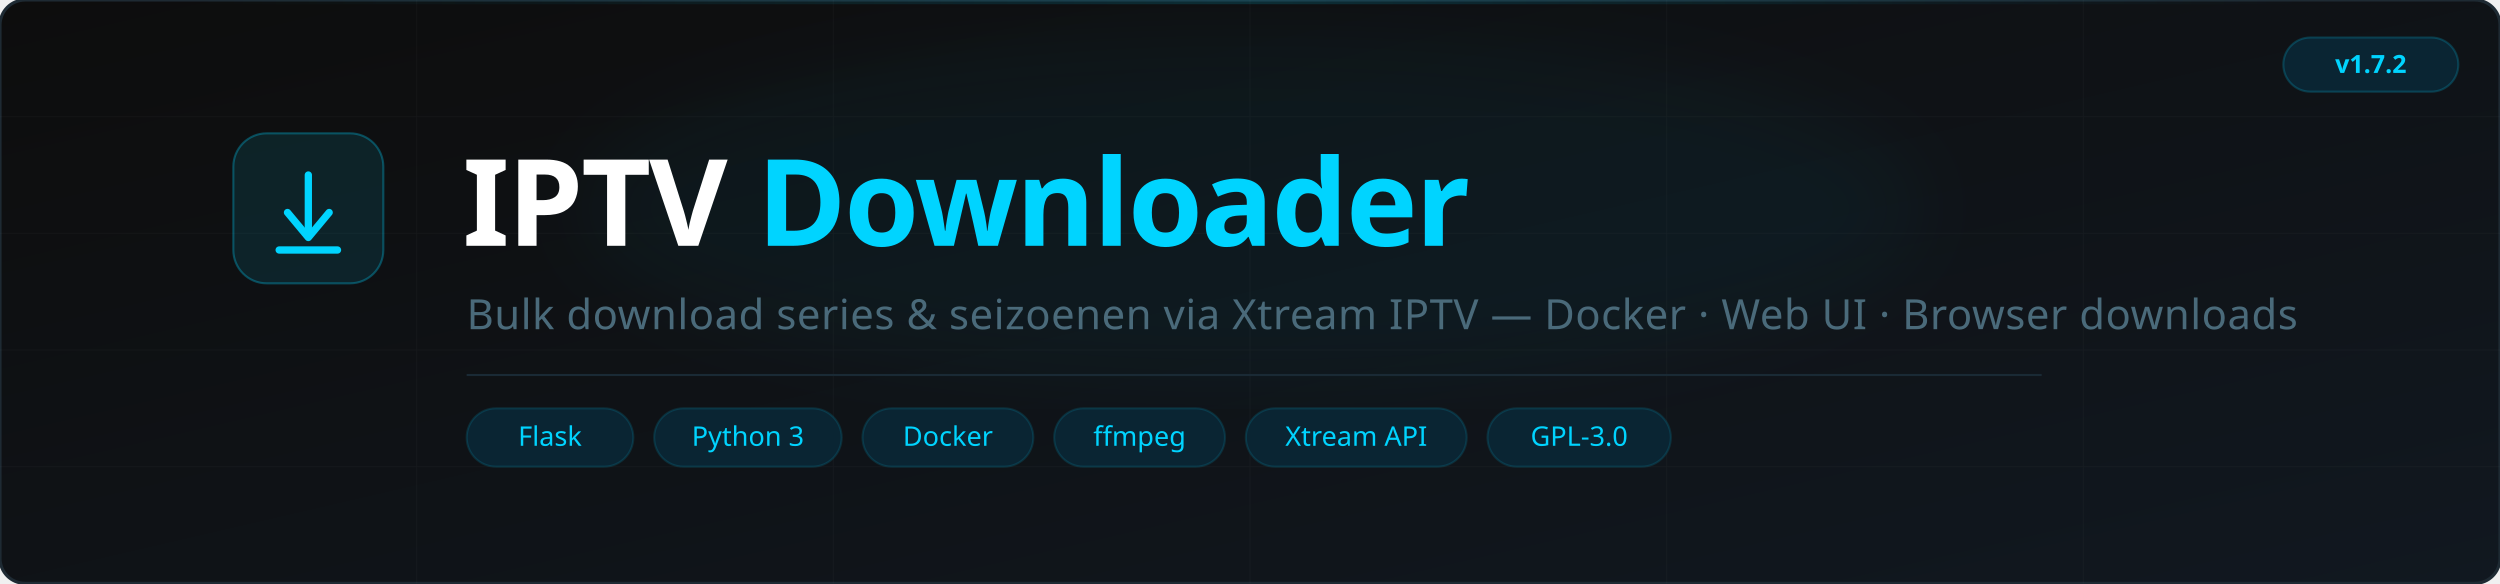
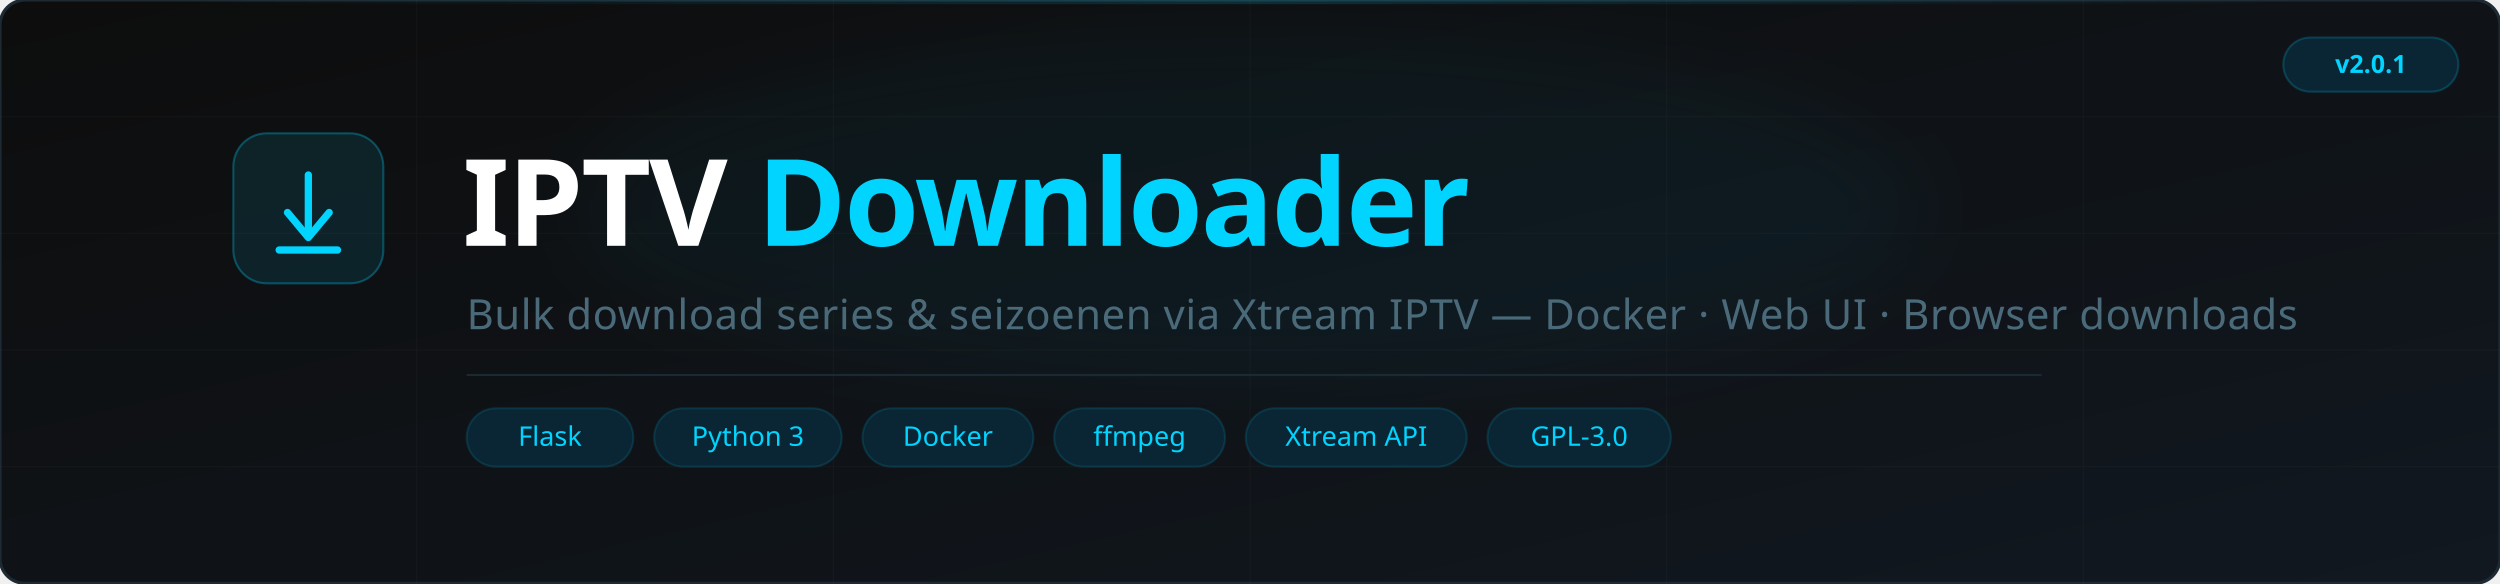
<svg xmlns="http://www.w3.org/2000/svg" width="1200" height="280" viewBox="0 0 1200 280">
  <defs>
    <linearGradient id="bg" x1="0%" y1="0%" x2="100%" y2="100%">
      <stop offset="0%" style="stop-color:#0d0d0d" />
      <stop offset="100%" style="stop-color:#111820" />
    </linearGradient>
    <linearGradient id="glow" x1="0%" y1="0%" x2="100%" y2="0%">
      <stop offset="0%" style="stop-color:#00d4ff;stop-opacity:0" />
      <stop offset="50%" style="stop-color:#00d4ff;stop-opacity:0.15" />
      <stop offset="100%" style="stop-color:#00d4ff;stop-opacity:0" />
    </linearGradient>
    <filter id="blur">
      <feGaussianBlur stdDeviation="18" />
    </filter>
  </defs>
  <rect width="1200" height="280" fill="url(#bg)" rx="12" />
  <rect width="1200" height="280" fill="none" stroke="#1e2a33" stroke-width="1.5" rx="12" />
  <rect x="100" y="0" width="1000" height="2" fill="url(#glow)" rx="1" />
  <ellipse cx="600" cy="100" rx="320" ry="80" fill="#00d4ff" opacity="0.04" filter="url(#blur)" />
  <g stroke="#ffffff" stroke-width="0.4" opacity="0.03">
    <line x1="0" y1="56" x2="1200" y2="56" />
    <line x1="0" y1="112" x2="1200" y2="112" />
    <line x1="0" y1="168" x2="1200" y2="168" />
    <line x1="0" y1="224" x2="1200" y2="224" />
    <line x1="200" y1="0" x2="200" y2="280" />
    <line x1="400" y1="0" x2="400" y2="280" />
    <line x1="600" y1="0" x2="600" y2="280" />
    <line x1="800" y1="0" x2="800" y2="280" />
    <line x1="1000" y1="0" x2="1000" y2="280" />
  </g>
  <g transform="translate(148, 100)">
    <rect x="-36" y="-36" width="72" height="72" rx="16" fill="#00d4ff" opacity="0.1" />
    <rect x="-36" y="-36" width="72" height="72" rx="16" fill="none" stroke="#00d4ff" stroke-width="1" opacity="0.3" />
    <line x1="0" y1="-16" x2="0" y2="10" stroke="#00d4ff" stroke-width="3.5" stroke-linecap="round" />
    <polyline points="-10,2 0,14 10,2" fill="none" stroke="#00d4ff" stroke-width="3.5" stroke-linejoin="round" stroke-linecap="round" />
    <line x1="-14" y1="20" x2="14" y2="20" stroke="#00d4ff" stroke-width="3.5" stroke-linecap="round" />
  </g>
  <text x="222" y="118" font-family="'Segoe UI', system-ui, -apple-system, sans-serif" font-size="58" font-weight="700" fill="#ffffff" letter-spacing="-1">
    IPTV
    <tspan fill="#00d4ff"> Downloader</tspan>
  </text>
  <text x="224" y="158" font-family="'Segoe UI', system-ui, sans-serif" font-size="20" fill="#4a6a7a" letter-spacing="0.3">
    Bulk download series &amp; seizoenen via Xtream IPTV — Docker · Web UI · Browser downloads
  </text>
  <line x1="224" y1="180" x2="980" y2="180" stroke="#1a2a35" stroke-width="1" />
  <g font-family="'Segoe UI', system-ui, sans-serif" font-size="13" font-weight="500">
    <rect x="224" y="196" width="80" height="28" rx="14" fill="#0a2533" stroke="#00d4ff22" stroke-width="1" />
    <text x="264" y="214" fill="#00d4ff" text-anchor="middle">Flask</text>
    <rect x="314" y="196" width="90" height="28" rx="14" fill="#0a2533" stroke="#00d4ff22" stroke-width="1" />
    <text x="359" y="214" fill="#00d4ff" text-anchor="middle">Python 3</text>
    <rect x="414" y="196" width="82" height="28" rx="14" fill="#0a2533" stroke="#00d4ff22" stroke-width="1" />
    <text x="455" y="214" fill="#00d4ff" text-anchor="middle">Docker</text>
    <rect x="506" y="196" width="82" height="28" rx="14" fill="#0a2533" stroke="#00d4ff22" stroke-width="1" />
    <text x="547" y="214" fill="#00d4ff" text-anchor="middle">ffmpeg</text>
    <rect x="598" y="196" width="106" height="28" rx="14" fill="#0a2533" stroke="#00d4ff22" stroke-width="1" />
    <text x="651" y="214" fill="#00d4ff" text-anchor="middle">Xtream API</text>
    <rect x="714" y="196" width="88" height="28" rx="14" fill="#0a2533" stroke="#00d4ff22" stroke-width="1" />
    <text x="758" y="214" fill="#00d4ff" text-anchor="middle">GPL-3.0</text>
  </g>
  <rect x="1096" y="18" width="84" height="26" rx="13" fill="#0a2533" stroke="#00d4ff33" stroke-width="1" />
-   <text x="1138" y="35" font-family="'Segoe UI', monospace, sans-serif" font-size="12" fill="#00d4ff" text-anchor="middle" font-weight="600">v1.7.2</text>
+   <text x="1138" y="35" font-family="'Segoe UI', monospace, sans-serif" font-size="12" fill="#00d4ff" text-anchor="middle" font-weight="600">v2.0.1</text>
</svg>
